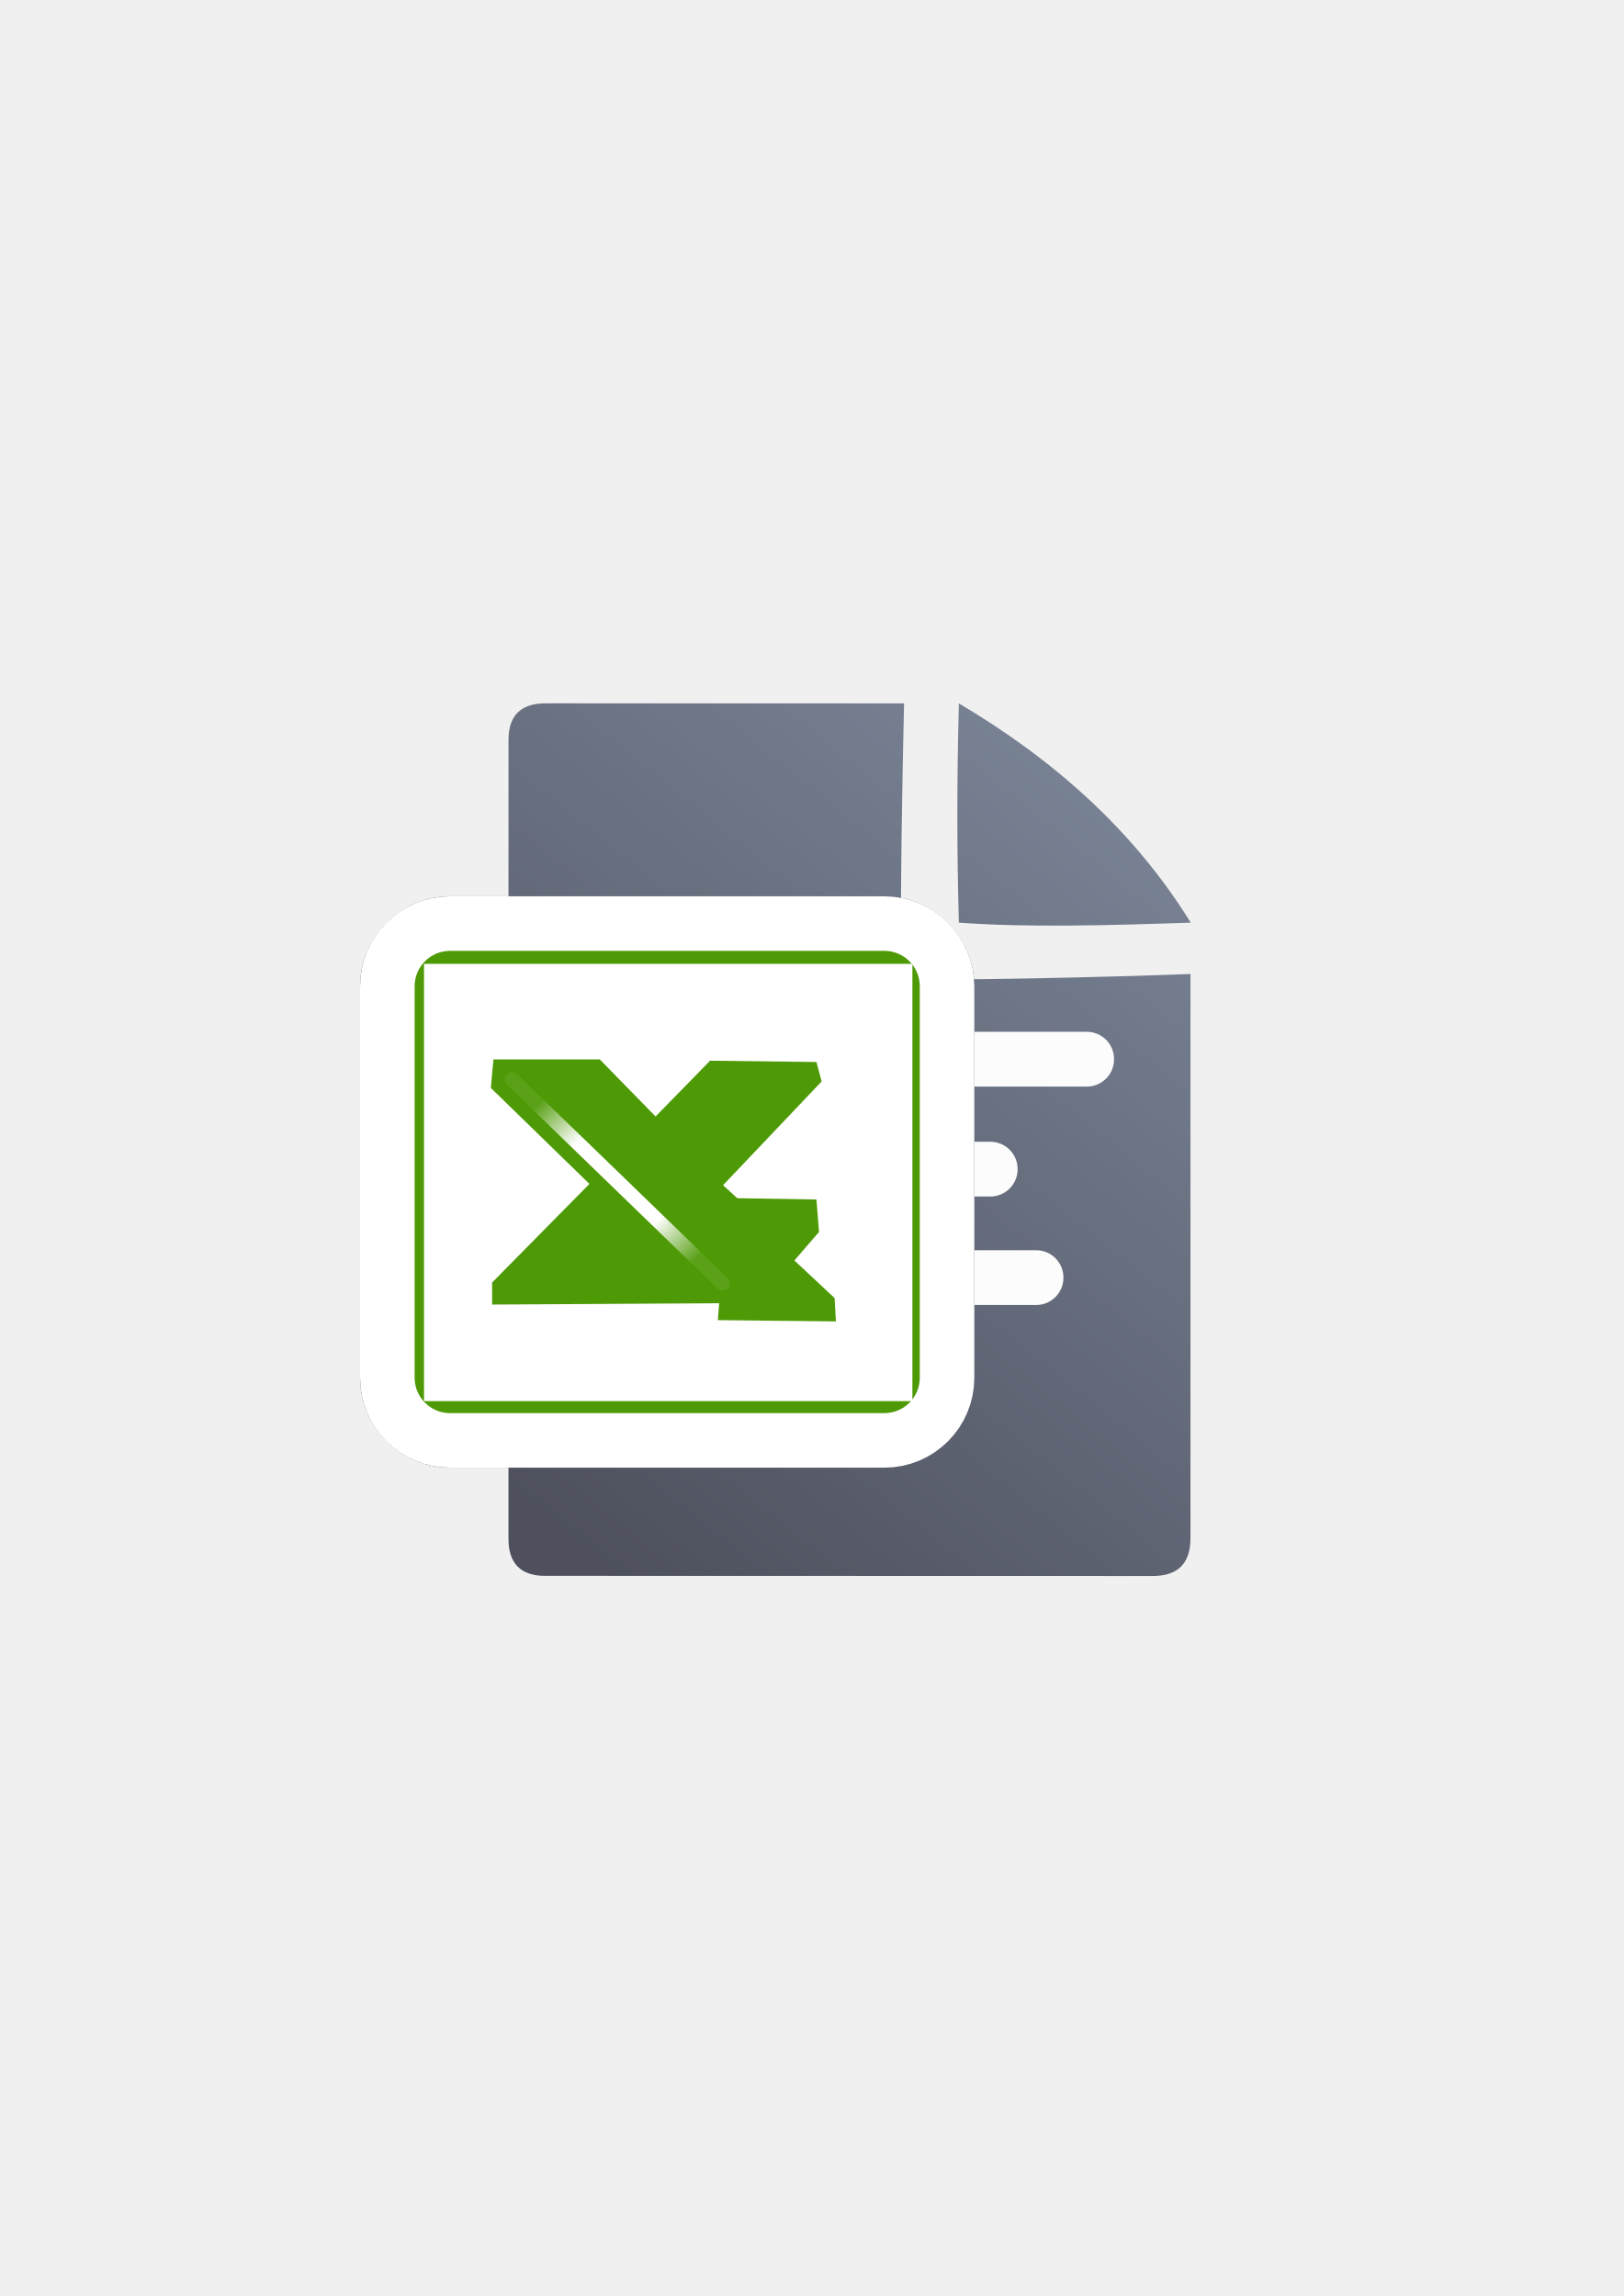
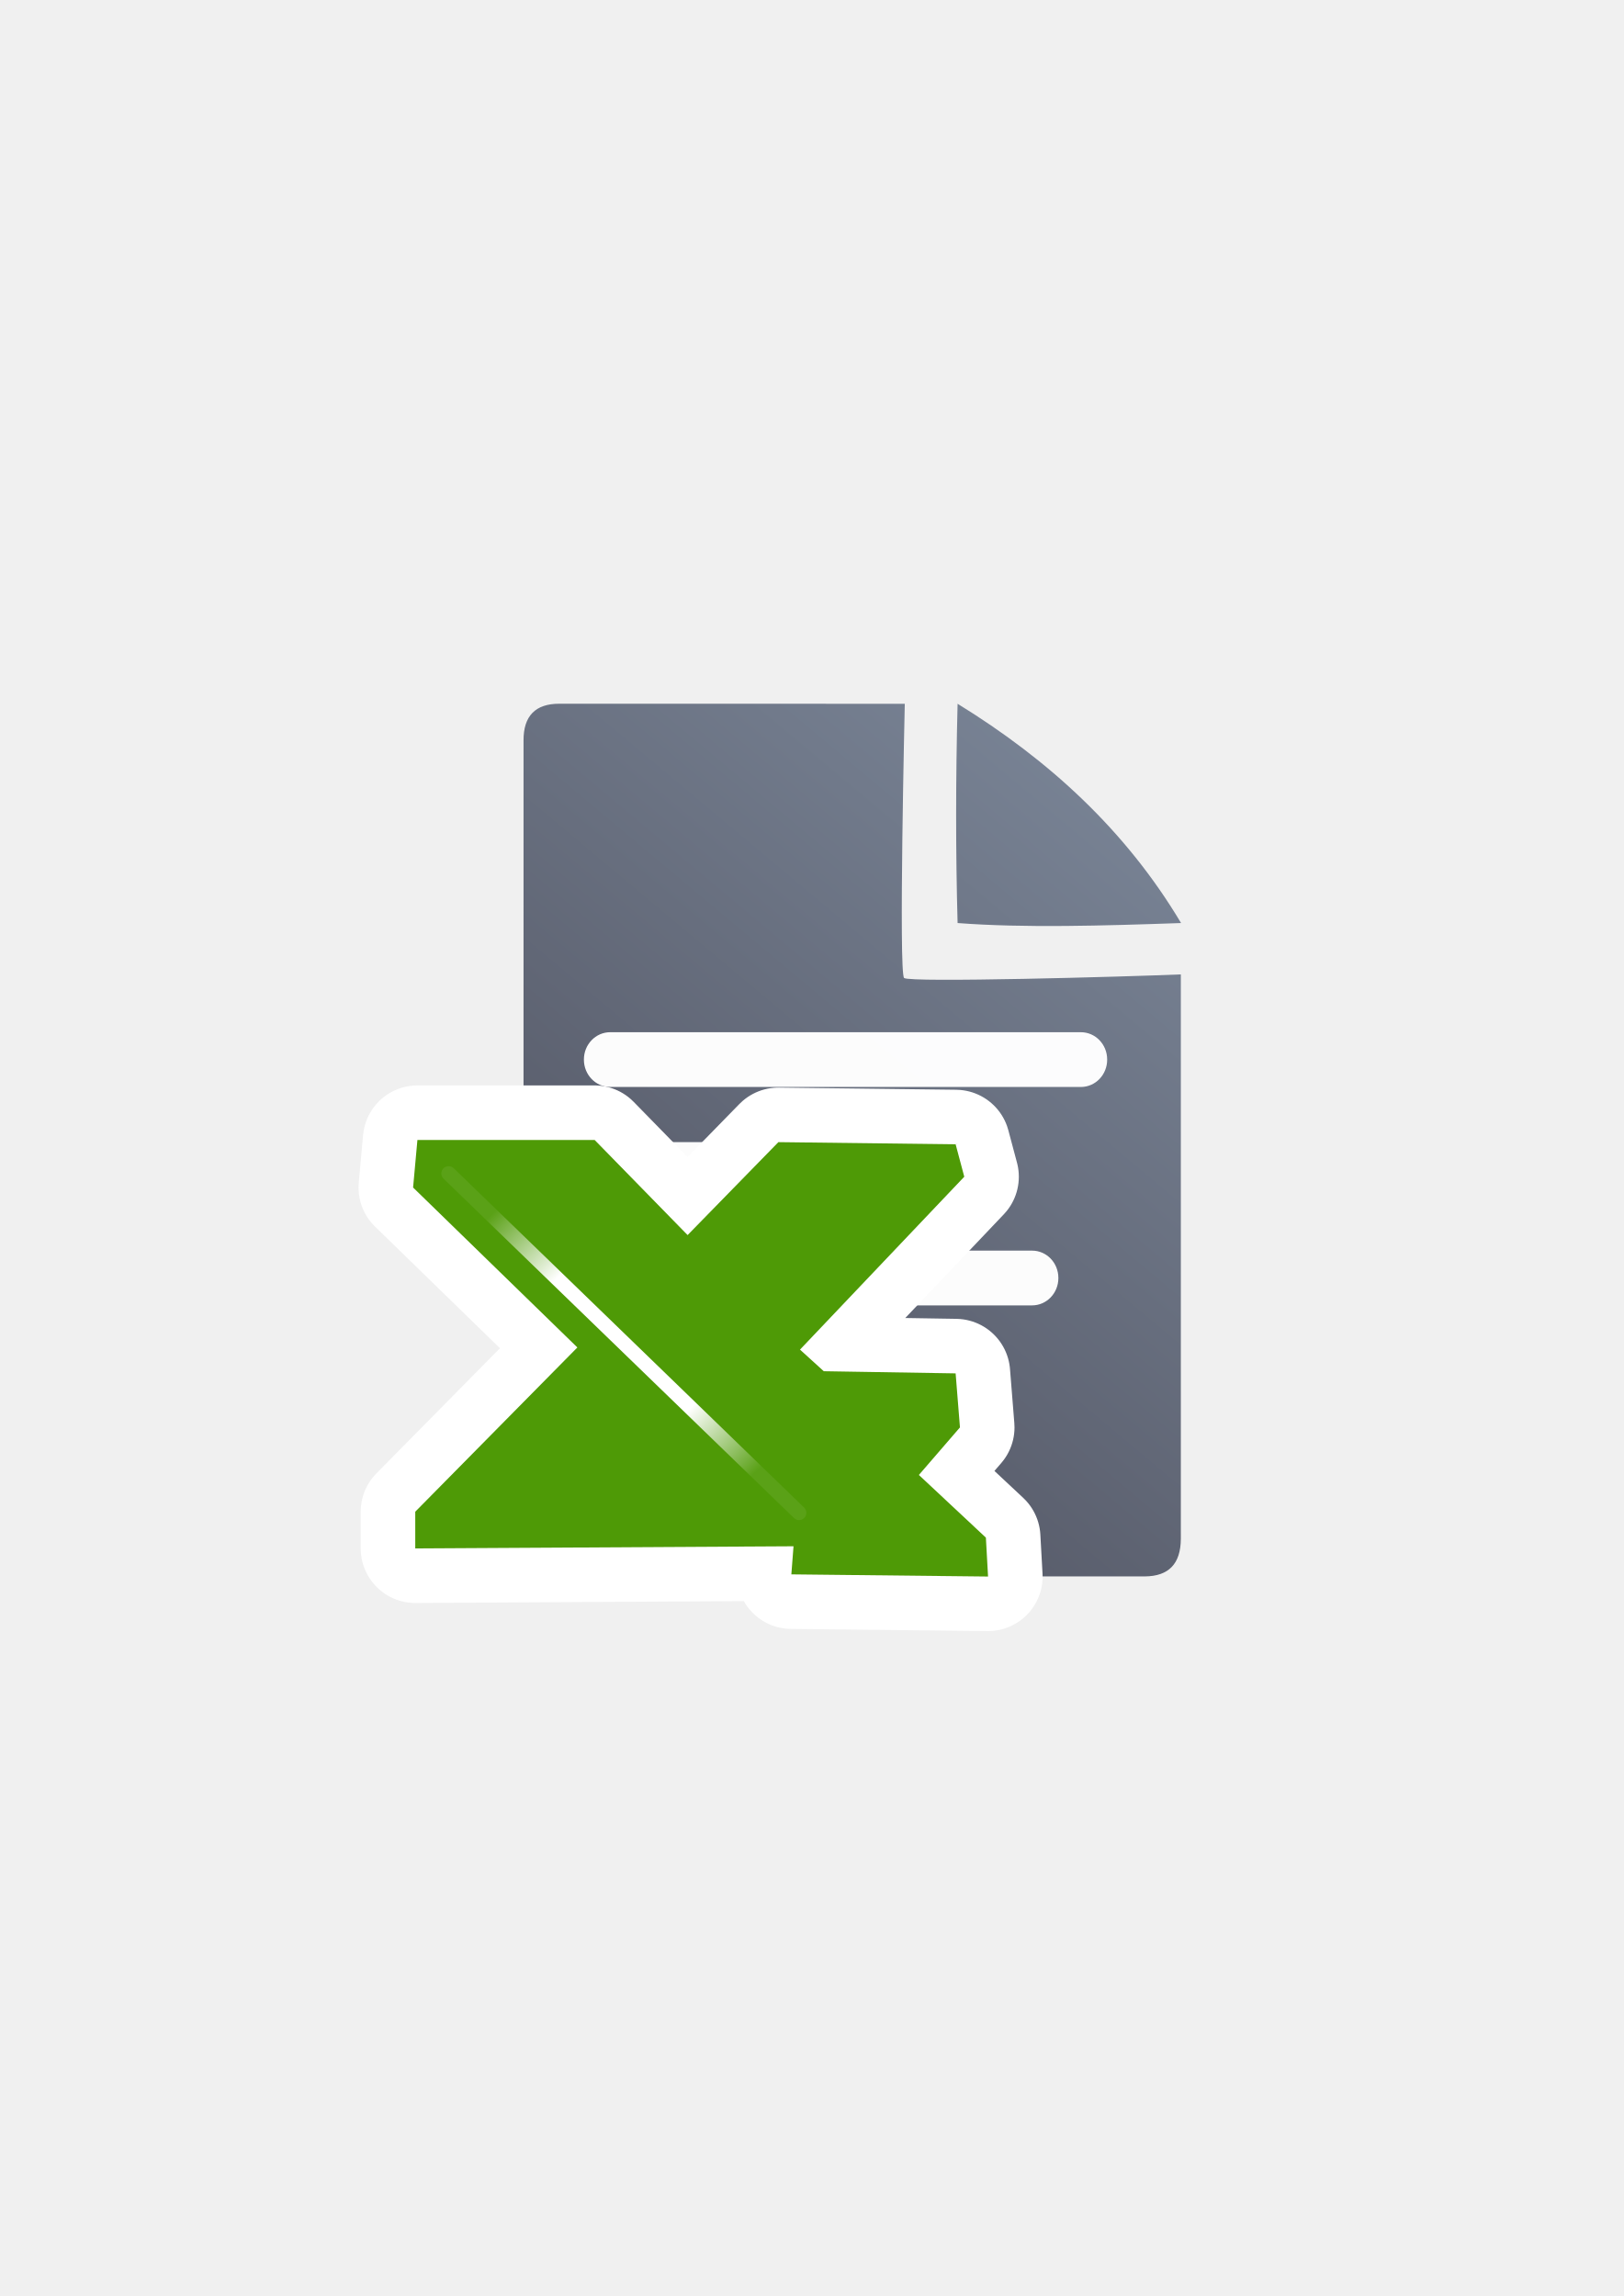
<svg xmlns="http://www.w3.org/2000/svg" xmlns:xlink="http://www.w3.org/1999/xlink" width="210mm" height="297mm" viewBox="0 0 744.094 1052.362" id="svg2" version="1.1">
  <defs id="defs4">
    <linearGradient id="linearGradient2224">
      <stop id="stop2226" offset="0" style="stop-color:#7c7c7c;stop-opacity:1;" />
      <stop id="stop2228" offset="1" style="stop-color:#b8b8b8;stop-opacity:1;" />
    </linearGradient>
    <linearGradient id="linearGradient15218">
      <stop id="stop15220" offset="0" style="stop-color:#eeeeef;stop-opacity:1;" />
      <stop id="stop2736" offset="0.599" style="stop-color:#d3d7cf;stop-opacity:1;" />
      <stop id="stop2738" offset="0.828" style="stop-color:#ffffff;stop-opacity:1;" />
      <stop id="stop15222" offset="1" style="stop-color:#d3d7cf;stop-opacity:1;" />
    </linearGradient>
    <pattern y="0" x="0" height="6" width="6" patternUnits="userSpaceOnUse" id="EMFhbasepattern" />
    <pattern y="0" x="0" height="6" width="6" patternUnits="userSpaceOnUse" id="EMFhbasepattern-5" />
    <linearGradient id="linearGradient3672">
      <stop id="stop3674" offset="0" style="stop-color:#3465a4;stop-opacity:1;" />
      <stop id="stop3676" offset="1" style="stop-color:#729fcf;stop-opacity:1;" />
    </linearGradient>
-     <radialGradient xlink:href="#linearGradient4761" id="radialGradient20911" gradientUnits="userSpaceOnUse" gradientTransform="matrix(0.445803,0,0,0.432703,-226.3027,613.5139)" cx="1142.203" cy="-166.521" fx="1142.203" fy="-166.521" r="115.6" />
    <linearGradient id="linearGradient4761">
      <stop id="stop4769" offset="0" style="stop-color:#ffffff;stop-opacity:1;" />
      <stop id="stop4775" offset="0.504" style="stop-color:#ffffff;stop-opacity:1;" />
      <stop id="stop4771" offset="1" style="stop-color:#ffffff;stop-opacity:0.067;" />
    </linearGradient>
    <linearGradient xlink:href="#linearGradient4195" id="linearGradient4201" x1="286.383" y1="672.921" x2="532.517" y2="367.749" gradientUnits="userSpaceOnUse" gradientTransform="matrix(1.136353,0,0,1.136353,-54.27998,-53.28825)" />
    <linearGradient id="linearGradient4195">
      <stop style="stop-color:#4e505d;stop-opacity:1" offset="0" id="stop4197" />
      <stop style="stop-color:#7a8597;stop-opacity:1" offset="1" id="stop4199" />
    </linearGradient>
+     <radialGradient xlink:href="#linearGradient4761" id="radialGradient20911" gradientUnits="userSpaceOnUse" gradientTransform="matrix(0.7427798,0,0,0.7209532,-562.9033,735.1596)" cx="1142.203" cy="-166.521" fx="1142.203" fy="-166.521" r="115.6" />
  </defs>
  <g id="layer1">
-     <g id="g4205" transform="translate(-2.499416,0.1818147)">
-       <path id="path4244" d="m 252.561,322.19 c -11.389,-0.019 -17.071,5.611 -17.023,16.832 -0.048,93.324 -0.048,252.411 -0.018,366.068 -0.03,11.342 5.686,17.096 16.979,17.02 l 278.383,0.07 c 11.423,-0.065 17.107,-5.748 17.182,-17.207 l 0.002,-258.725 c -26.828,1.086 -128.934,3.84 -131.58,1.65 -2.646,-2.19 0.324,-125.686 0.324,-125.686 0,0 -139.181,-0.026 -164.248,-0.023 z m 189.359,0.018 c -0.901,34.041 -0.94,67.564 0,100.5 31.766,2.324 68.873,1.25 106.256,0 -26.337,-42.581 -62.997,-74.841 -106.256,-100.5 z" style="fill:url(#linearGradient4201);fill-opacity:1;fill-rule:evenodd;stroke:none;stroke-width:1px;stroke-linecap:butt;stroke-linejoin:miter;stroke-opacity:1" />
-       <rect ry="12.5" y="472.746" x="264.241" height="25.102" width="248.796" id="rect4227" style="color:#252525;clip-rule:nonzero;display:inline;overflow:visible;visibility:visible;opacity:0.98;isolation:auto;mix-blend-mode:normal;color-interpolation:sRGB;color-interpolation-filters:linearRGB;solid-color:#252525;solid-opacity:1;fill:#ffffff;fill-opacity:1;fill-rule:nonzero;stroke:none;stroke-width:50;stroke-linecap:square;stroke-linejoin:round;stroke-miterlimit:4;stroke-dasharray:none;stroke-dashoffset:0;stroke-opacity:1;color-rendering:auto;image-rendering:auto;shape-rendering:auto;text-rendering:auto;enable-background:accumulate" />
-       <rect style="color:#252525;clip-rule:nonzero;display:inline;overflow:visible;visibility:visible;opacity:0.98;isolation:auto;mix-blend-mode:normal;color-interpolation:sRGB;color-interpolation-filters:linearRGB;solid-color:#252525;solid-opacity:1;fill:#ffffff;fill-opacity:1;fill-rule:nonzero;stroke:none;stroke-width:50;stroke-linecap:square;stroke-linejoin:round;stroke-miterlimit:4;stroke-dasharray:none;stroke-dashoffset:0;stroke-opacity:1;color-rendering:auto;image-rendering:auto;shape-rendering:auto;text-rendering:auto;enable-background:accumulate" id="rect4229" width="204.602" height="25.102" x="264.241" y="523.137" ry="12.5" />
-       <rect ry="12.5" y="572.855" x="264.241" height="25.102" width="225.594" id="rect4233" style="color:#252525;clip-rule:nonzero;display:inline;overflow:visible;visibility:visible;opacity:0.98;isolation:auto;mix-blend-mode:normal;color-interpolation:sRGB;color-interpolation-filters:linearRGB;solid-color:#252525;solid-opacity:1;fill:#ffffff;fill-opacity:1;fill-rule:nonzero;stroke:none;stroke-width:50;stroke-linecap:square;stroke-linejoin:round;stroke-miterlimit:4;stroke-dasharray:none;stroke-dashoffset:0;stroke-opacity:1;color-rendering:auto;image-rendering:auto;shape-rendering:auto;text-rendering:auto;enable-background:accumulate" />
+     <g transform="translate(0.38337,0.5108967)" id="g4805">
+       <g transform="matrix(0.9638167,0,0,1,12.52361,-0.1482833)" id="g4205">
+         <path style="fill:url(#linearGradient4201);fill-opacity:1;fill-rule:evenodd;stroke:none;stroke-width:1px;stroke-linecap:butt;stroke-linejoin:miter;stroke-opacity:1" d="m 252.561,322.19 c -11.389,-0.019 -17.071,5.611 -17.023,16.832 -0.048,93.324 -0.048,252.411 -0.018,366.068 -0.03,11.342 5.686,17.096 16.979,17.02 l 278.383,0.07 c 11.423,-0.065 17.107,-5.748 17.182,-17.207 l 0.002,-258.725 c -26.828,1.086 -128.934,3.84 -131.58,1.65 -2.646,-2.19 0.324,-125.686 0.324,-125.686 0,0 -139.181,-0.026 -164.248,-0.023 z m 189.359,0.018 c -0.901,34.041 -0.94,67.564 0,100.5 31.766,2.324 68.873,1.25 106.256,0 -26.337,-42.581 -62.997,-74.841 -106.256,-100.5 z" id="path4244" />
+         <rect style="color:#252525;clip-rule:nonzero;display:inline;overflow:visible;visibility:visible;opacity:0.98;isolation:auto;mix-blend-mode:normal;color-interpolation:sRGB;color-interpolation-filters:linearRGB;solid-color:#252525;solid-opacity:1;fill:#ffffff;fill-opacity:1;fill-rule:nonzero;stroke:none;stroke-width:50;stroke-linecap:square;stroke-linejoin:round;stroke-miterlimit:4;stroke-dasharray:none;stroke-dashoffset:0;stroke-opacity:1;color-rendering:auto;image-rendering:auto;shape-rendering:auto;text-rendering:auto;enable-background:accumulate" id="rect4227" width="248.796" height="25.102" x="264.241" y="472.746" ry="12.5" />
+         <rect ry="12.5" y="523.137" x="264.241" height="25.102" width="204.602" id="rect4229" style="color:#252525;clip-rule:nonzero;display:inline;overflow:visible;visibility:visible;opacity:0.98;isolation:auto;mix-blend-mode:normal;color-interpolation:sRGB;color-interpolation-filters:linearRGB;solid-color:#252525;solid-opacity:1;fill:#ffffff;fill-opacity:1;fill-rule:nonzero;stroke:none;stroke-width:50;stroke-linecap:square;stroke-linejoin:round;stroke-miterlimit:4;stroke-dasharray:none;stroke-dashoffset:0;stroke-opacity:1;color-rendering:auto;image-rendering:auto;shape-rendering:auto;text-rendering:auto;enable-background:accumulate" />
+         <rect style="color:#252525;clip-rule:nonzero;display:inline;overflow:visible;visibility:visible;opacity:0.98;isolation:auto;mix-blend-mode:normal;color-interpolation:sRGB;color-interpolation-filters:linearRGB;solid-color:#252525;solid-opacity:1;fill:#ffffff;fill-opacity:1;fill-rule:nonzero;stroke:none;stroke-width:50;stroke-linecap:square;stroke-linejoin:round;stroke-miterlimit:4;stroke-dasharray:none;stroke-dashoffset:0;stroke-opacity:1;color-rendering:auto;image-rendering:auto;shape-rendering:auto;text-rendering:auto;enable-background:accumulate" id="rect4233" width="225.594" height="25.102" x="264.241" y="572.855" ry="12.5" />
+       </g>
+       <rect y="322.032" x="189.431" height="400" width="400" id="rect4160" style="opacity:1;fill:none;fill-opacity:1;stroke:none;stroke-width:23;stroke-linecap:butt;stroke-linejoin:round;stroke-miterlimit:4;stroke-dasharray:none;stroke-opacity:1" />
+       <path d="m 190.905,521.994 81.225,0 42.594,43.584 41.603,-42.594 81.225,0.991 3.962,14.858 -75.282,79.244 10.896,9.905 60.423,0.991 1.981,24.764 -18.82,21.792 30.707,28.726 0.991,17.83 -90.14,-0.991 0.991,-12.877 -173.346,0.991 0,-16.839 74.291,-75.282 -75.282,-73.301 1.981,-21.792 0,0 z" id="path4803" style="fill:#4e9a06;fill-opacity:1;fill-rule:evenodd;stroke:#ffffff;stroke-width:50;stroke-linecap:butt;stroke-linejoin:round;stroke-miterlimit:4;stroke-dasharray:none;stroke-opacity:1" />
+       <path style="fill:#4e9a06;fill-opacity:1;fill-rule:evenodd;stroke:none;stroke-width:3.121;stroke-linecap:butt;stroke-linejoin:round;stroke-miterlimit:4;stroke-dasharray:none;stroke-opacity:1" id="path4717" d="m 190.905,521.994 81.225,0 42.594,43.584 41.603,-42.594 81.225,0.991 3.962,14.858 -75.282,79.244 10.896,9.905 60.423,0.991 1.981,24.764 -18.82,21.792 30.707,28.726 0.991,17.83 -90.14,-0.991 0.991,-12.877 -173.346,0.991 0,-16.839 74.291,-75.282 -75.282,-73.301 1.981,-21.792 0,0 z" />
+       <path style="fill:none;stroke:url(#radialGradient20911);stroke-width:6.687;stroke-linecap:round;stroke-linejoin:miter;stroke-miterlimit:4;stroke-dasharray:none;stroke-opacity:1" id="path4759" d="M 205.208,537.334 365.797,692.877" />
    </g>
-     <rect style="opacity:1;fill:none;fill-opacity:1;stroke:none;stroke-width:23;stroke-linecap:butt;stroke-linejoin:round;stroke-miterlimit:4;stroke-dasharray:none;stroke-opacity:1" id="rect4160" width="400" height="400" x="190" y="322.362" />
-     <path style="color:#252525;font-style:normal;font-variant:normal;font-weight:normal;font-stretch:normal;font-size:medium;line-height:normal;font-family:sans-serif;text-indent:0;text-align:start;text-decoration:none;text-decoration-line:none;text-decoration-style:solid;text-decoration-color:#252525;letter-spacing:normal;word-spacing:normal;text-transform:none;direction:ltr;block-progression:tb;writing-mode:lr-tb;baseline-shift:baseline;text-anchor:start;white-space:normal;clip-rule:nonzero;display:inline;overflow:visible;visibility:visible;opacity:1;isolation:auto;mix-blend-mode:normal;color-interpolation:sRGB;color-interpolation-filters:linearRGB;solid-color:#252525;solid-opacity:1;fill:#ffffff;fill-opacity:1;fill-rule:evenodd;stroke:#4e505d;stroke-width:20;stroke-linecap:butt;stroke-linejoin:round;stroke-miterlimit:4;stroke-dasharray:none;stroke-dashoffset:0;stroke-opacity:1;marker:none;color-rendering:auto;image-rendering:auto;shape-rendering:auto;text-rendering:auto;enable-background:accumulate" d="m 206.234,420.818 c -17.039,0 -31.227,14.185 -31.227,31.225 l 0,179.428 c 0,17.039 14.187,31.227 31.227,31.227 l 199.049,0 c 17.039,0 31.227,-14.187 31.227,-31.227 l 0,-179.428 c 0,-17.039 -14.187,-31.225 -31.227,-31.225 l -199.049,0 z m 0,30 199.049,0 c 0.938,0 1.227,0.286 1.227,1.225 l 0,179.428 c 0,0.938 -0.288,1.227 -1.227,1.227 l -199.049,0 c -0.938,0 -1.227,-0.288 -1.227,-1.227 l 0,-179.428 c 0,-0.938 0.288,-1.225 1.227,-1.225 z" id="rect4203" />
-     <rect ry="16.226" style="display:inline;overflow:visible;visibility:visible;fill:#3465a4;fill-opacity:1;fill-rule:evenodd;stroke:#ffffff;stroke-width:50;stroke-linecap:butt;stroke-linejoin:round;stroke-miterlimit:4;stroke-dasharray:none;stroke-dashoffset:0;stroke-opacity:1;marker:none;enable-background:accumulate" id="rect4201" width="231.5" height="211.879" x="190.008" y="435.818" />
-     <rect y="435.818" x="190.008" height="211.879" width="231.5" id="rect7090" style="display:inline;overflow:visible;visibility:visible;fill:#4e9a06;fill-opacity:1;fill-rule:evenodd;stroke:none;stroke-width:10.144;stroke-linecap:butt;stroke-linejoin:miter;stroke-miterlimit:4;stroke-dasharray:none;stroke-dashoffset:0;stroke-opacity:1;marker:none;enable-background:accumulate" ry="16.226" />
-     <path style="display:inline;overflow:visible;visibility:visible;opacity:1;fill:#ffffff;fill-opacity:1;stroke:#ffffff;stroke-width:50;stroke-linecap:butt;stroke-linejoin:miter;stroke-miterlimit:4;stroke-dasharray:none;stroke-dashoffset:0;stroke-opacity:1;marker:none;enable-background:accumulate" d="m 219.315,617.181 c 57.936,0 115.872,0 173.808,0 0,-50.134 0,-100.268 0,-150.402 -57.936,0 -115.872,0 -173.808,0 0,50.134 0,100.268 0,150.402 z" id="rect3630" />
-     <path d="m 226.119,485.576 48.75,0 25.564,26.158 24.969,-25.564 48.75,0.595 2.378,8.918 -45.183,47.561 6.54,5.945 36.265,0.595 1.189,14.863 -11.296,13.079 18.43,17.241 0.594,10.701 -54.1,-0.595 0.595,-7.729 -104.039,0.595 0,-10.107 44.588,-45.183 -45.183,-43.994 1.189,-13.079 0,0 z" id="path4717" style="fill:#4e9a06;fill-opacity:1;fill-rule:evenodd;stroke:none;stroke-width:3.121;stroke-linecap:butt;stroke-linejoin:round;stroke-miterlimit:4;stroke-dasharray:none;stroke-opacity:1" />
-     <path d="m 234.703,494.782 96.383,93.354" id="path4759" style="fill:none;stroke:url(#radialGradient20911);stroke-width:6.687;stroke-linecap:round;stroke-linejoin:miter;stroke-miterlimit:4;stroke-dasharray:none;stroke-opacity:1" />
  </g>
</svg>
